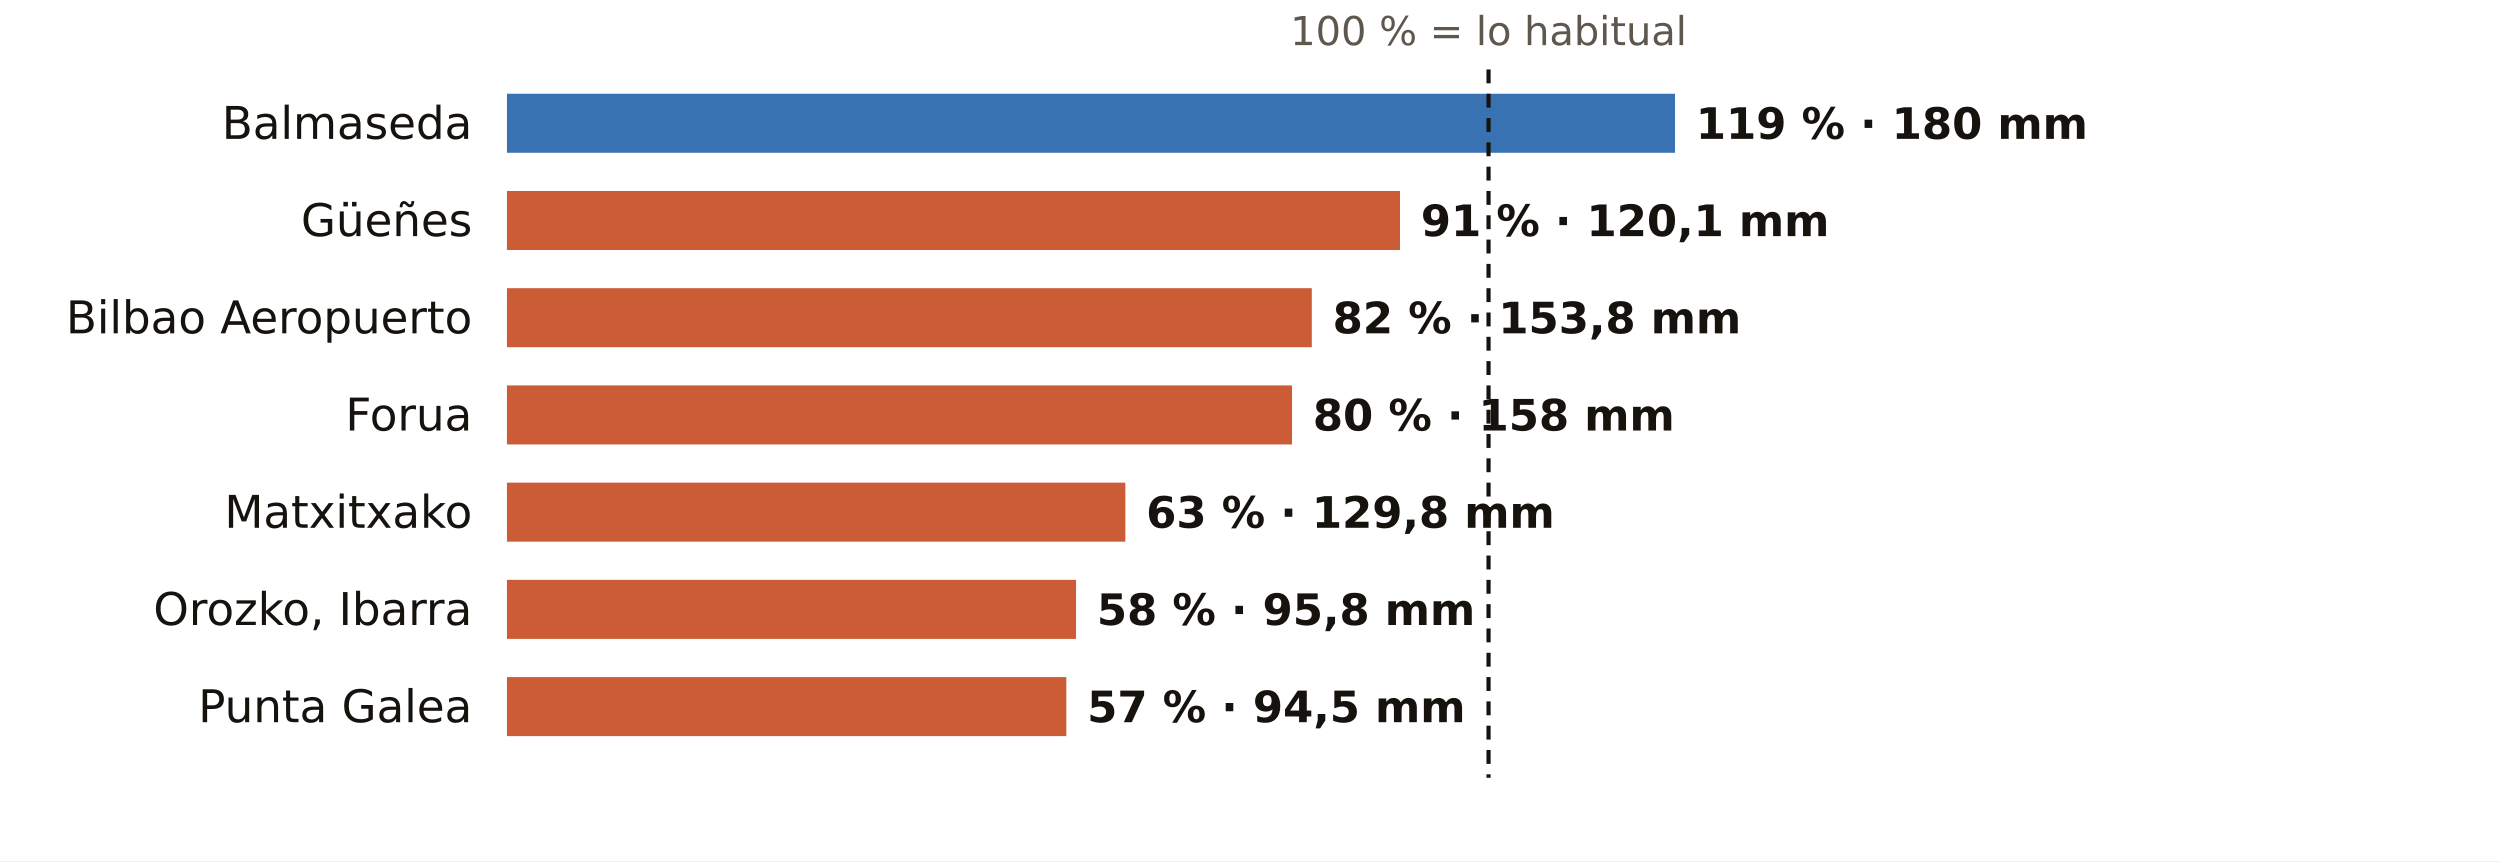
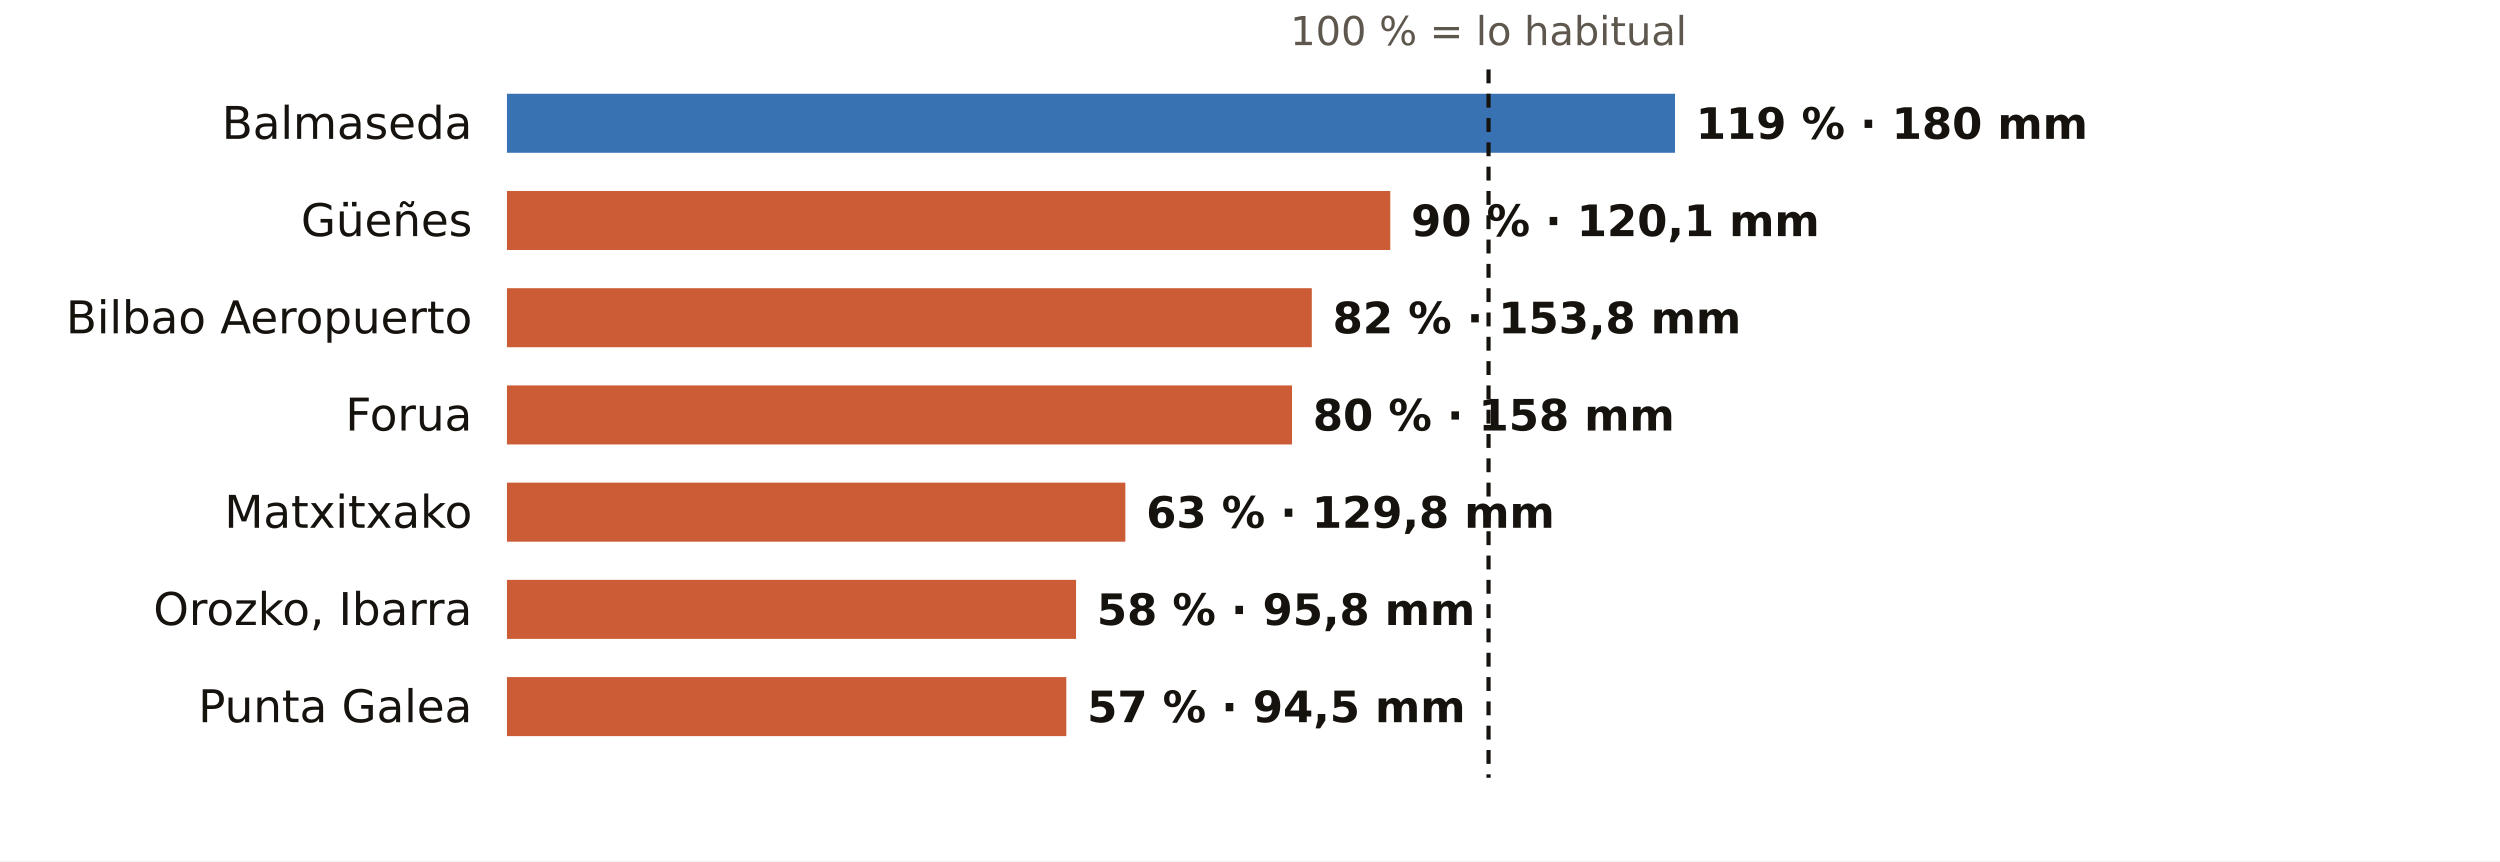
<svg xmlns="http://www.w3.org/2000/svg" viewBox="0 0 720 248" width="720" height="248" role="img" aria-label="El otoño en los pluviómetros de AEMET de Bizkaia: % de lo habitual">
  <rect width="720" height="248" fill="#FFFFFF" />
  <text x="428.7" y="13.0" font-size="11.5" fill="#5E574E" text-anchor="middle" font-weight="400" font-family="Public Sans, DejaVu Sans, Arial, sans-serif">100 % = lo habitual</text>
  <text x="136.0" y="40.0" font-size="13" fill="#16130F" text-anchor="end" font-weight="500" font-family="Public Sans, DejaVu Sans, Arial, sans-serif">Balmaseda</text>
  <rect x="146" y="27" width="336.4" height="17" fill="#1F5FA8" opacity="0.88" />
  <text x="488.4" y="40.0" font-size="12.5" fill="#16130F" text-anchor="start" font-weight="600" font-family="Public Sans, DejaVu Sans, Arial, sans-serif">119 % · 180 mm</text>
  <text x="136.0" y="68.0" font-size="13" fill="#16130F" text-anchor="end" font-weight="500" font-family="Public Sans, DejaVu Sans, Arial, sans-serif">Güeñes</text>
-   <rect x="146" y="55" width="257.2" height="17" fill="#C4461A" opacity="0.88" />
-   <text x="409.2" y="68.0" font-size="12.5" fill="#16130F" text-anchor="start" font-weight="600" font-family="Public Sans, DejaVu Sans, Arial, sans-serif">91 % · 120,1 mm</text>
+   <rect x="146" y="55" width="254.4" height="17" fill="#C4461A" opacity="0.88" />
+   <text x="406.4" y="68.0" font-size="12.5" fill="#16130F" text-anchor="start" font-weight="600" font-family="Public Sans, DejaVu Sans, Arial, sans-serif">90 % · 120,1 mm</text>
  <text x="136.0" y="96.0" font-size="13" fill="#16130F" text-anchor="end" font-weight="500" font-family="Public Sans, DejaVu Sans, Arial, sans-serif">Bilbao Aeropuerto</text>
  <rect x="146" y="83" width="231.8" height="17" fill="#C4461A" opacity="0.88" />
  <text x="383.8" y="96.0" font-size="12.5" fill="#16130F" text-anchor="start" font-weight="600" font-family="Public Sans, DejaVu Sans, Arial, sans-serif">82 % · 153,8 mm</text>
  <text x="136.0" y="124.0" font-size="13" fill="#16130F" text-anchor="end" font-weight="500" font-family="Public Sans, DejaVu Sans, Arial, sans-serif">Forua</text>
  <rect x="146" y="111" width="226.1" height="17" fill="#C4461A" opacity="0.88" />
  <text x="378.1" y="124.0" font-size="12.5" fill="#16130F" text-anchor="start" font-weight="600" font-family="Public Sans, DejaVu Sans, Arial, sans-serif">80 % · 158 mm</text>
  <text x="136.0" y="152.0" font-size="13" fill="#16130F" text-anchor="end" font-weight="500" font-family="Public Sans, DejaVu Sans, Arial, sans-serif">Matxitxako</text>
  <rect x="146" y="139" width="178.1" height="17" fill="#C4461A" opacity="0.88" />
  <text x="330.1" y="152.0" font-size="12.5" fill="#16130F" text-anchor="start" font-weight="600" font-family="Public Sans, DejaVu Sans, Arial, sans-serif">63 % · 129,8 mm</text>
  <text x="136.0" y="180.0" font-size="13" fill="#16130F" text-anchor="end" font-weight="500" font-family="Public Sans, DejaVu Sans, Arial, sans-serif">Orozko, Ibarra</text>
  <rect x="146" y="167" width="163.9" height="17" fill="#C4461A" opacity="0.88" />
  <text x="315.9" y="180.0" font-size="12.5" fill="#16130F" text-anchor="start" font-weight="600" font-family="Public Sans, DejaVu Sans, Arial, sans-serif">58 % · 95,8 mm</text>
  <text x="136.0" y="208.0" font-size="13" fill="#16130F" text-anchor="end" font-weight="500" font-family="Public Sans, DejaVu Sans, Arial, sans-serif">Punta Galea</text>
  <rect x="146" y="195" width="161.1" height="17" fill="#C4461A" opacity="0.88" />
  <text x="313.1" y="208.0" font-size="12.5" fill="#16130F" text-anchor="start" font-weight="600" font-family="Public Sans, DejaVu Sans, Arial, sans-serif">57 % · 94,5 mm</text>
  <line x1="428.7" x2="428.7" y1="20" y2="224" stroke="#16130F" stroke-width="1.2" stroke-dasharray="4 3" />
</svg>
